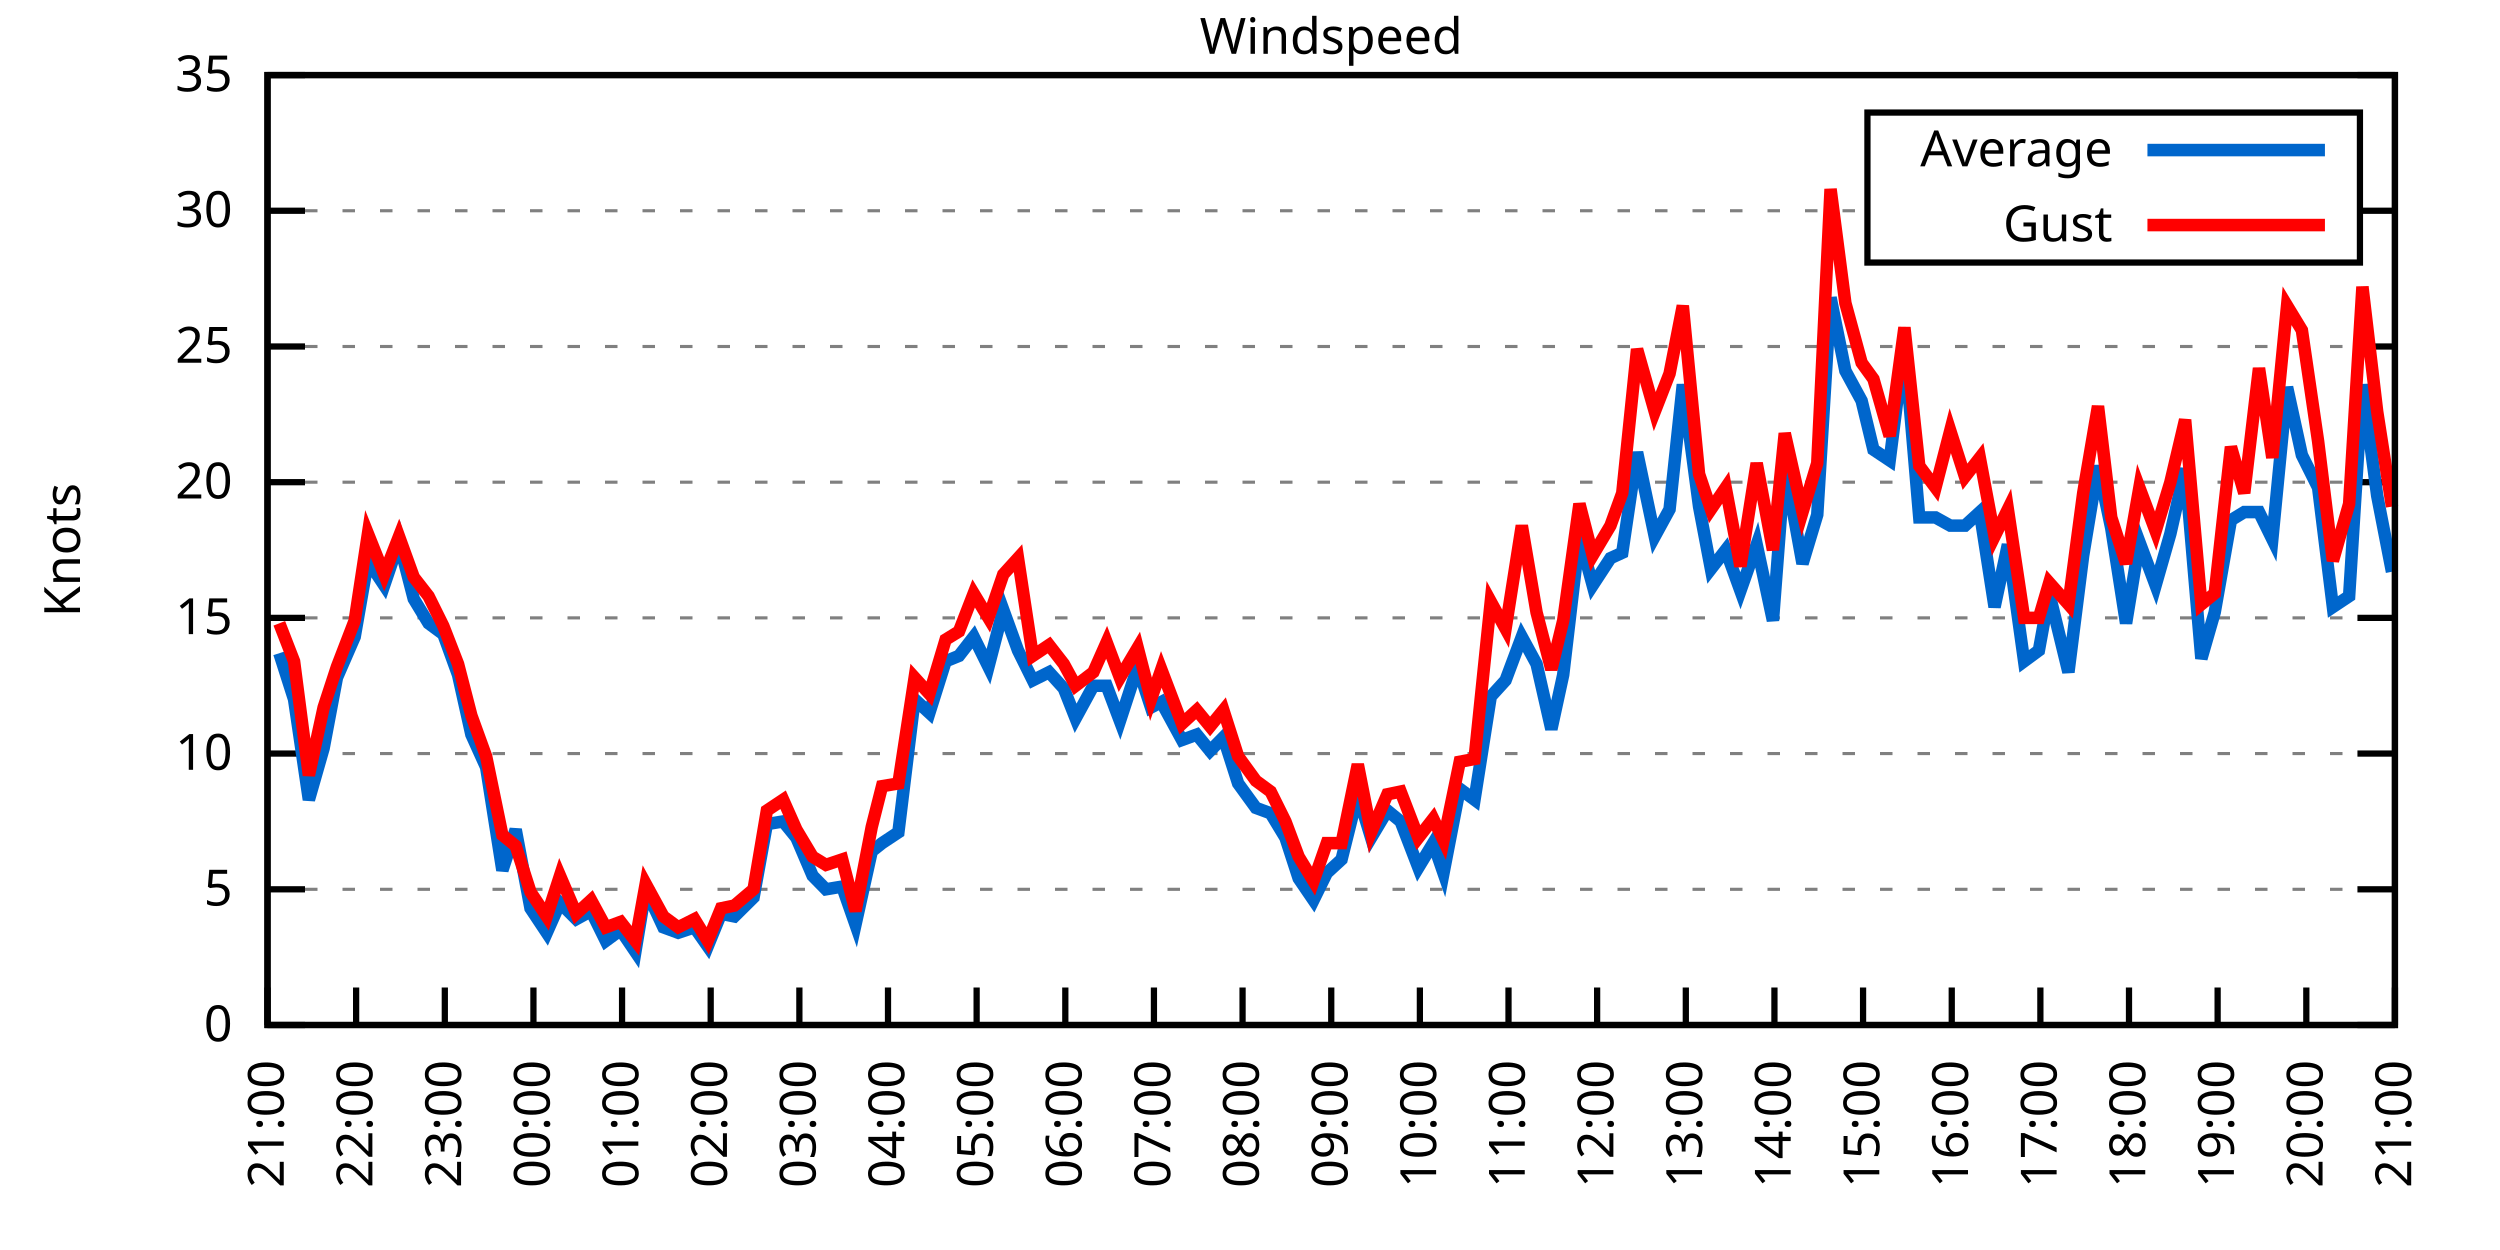
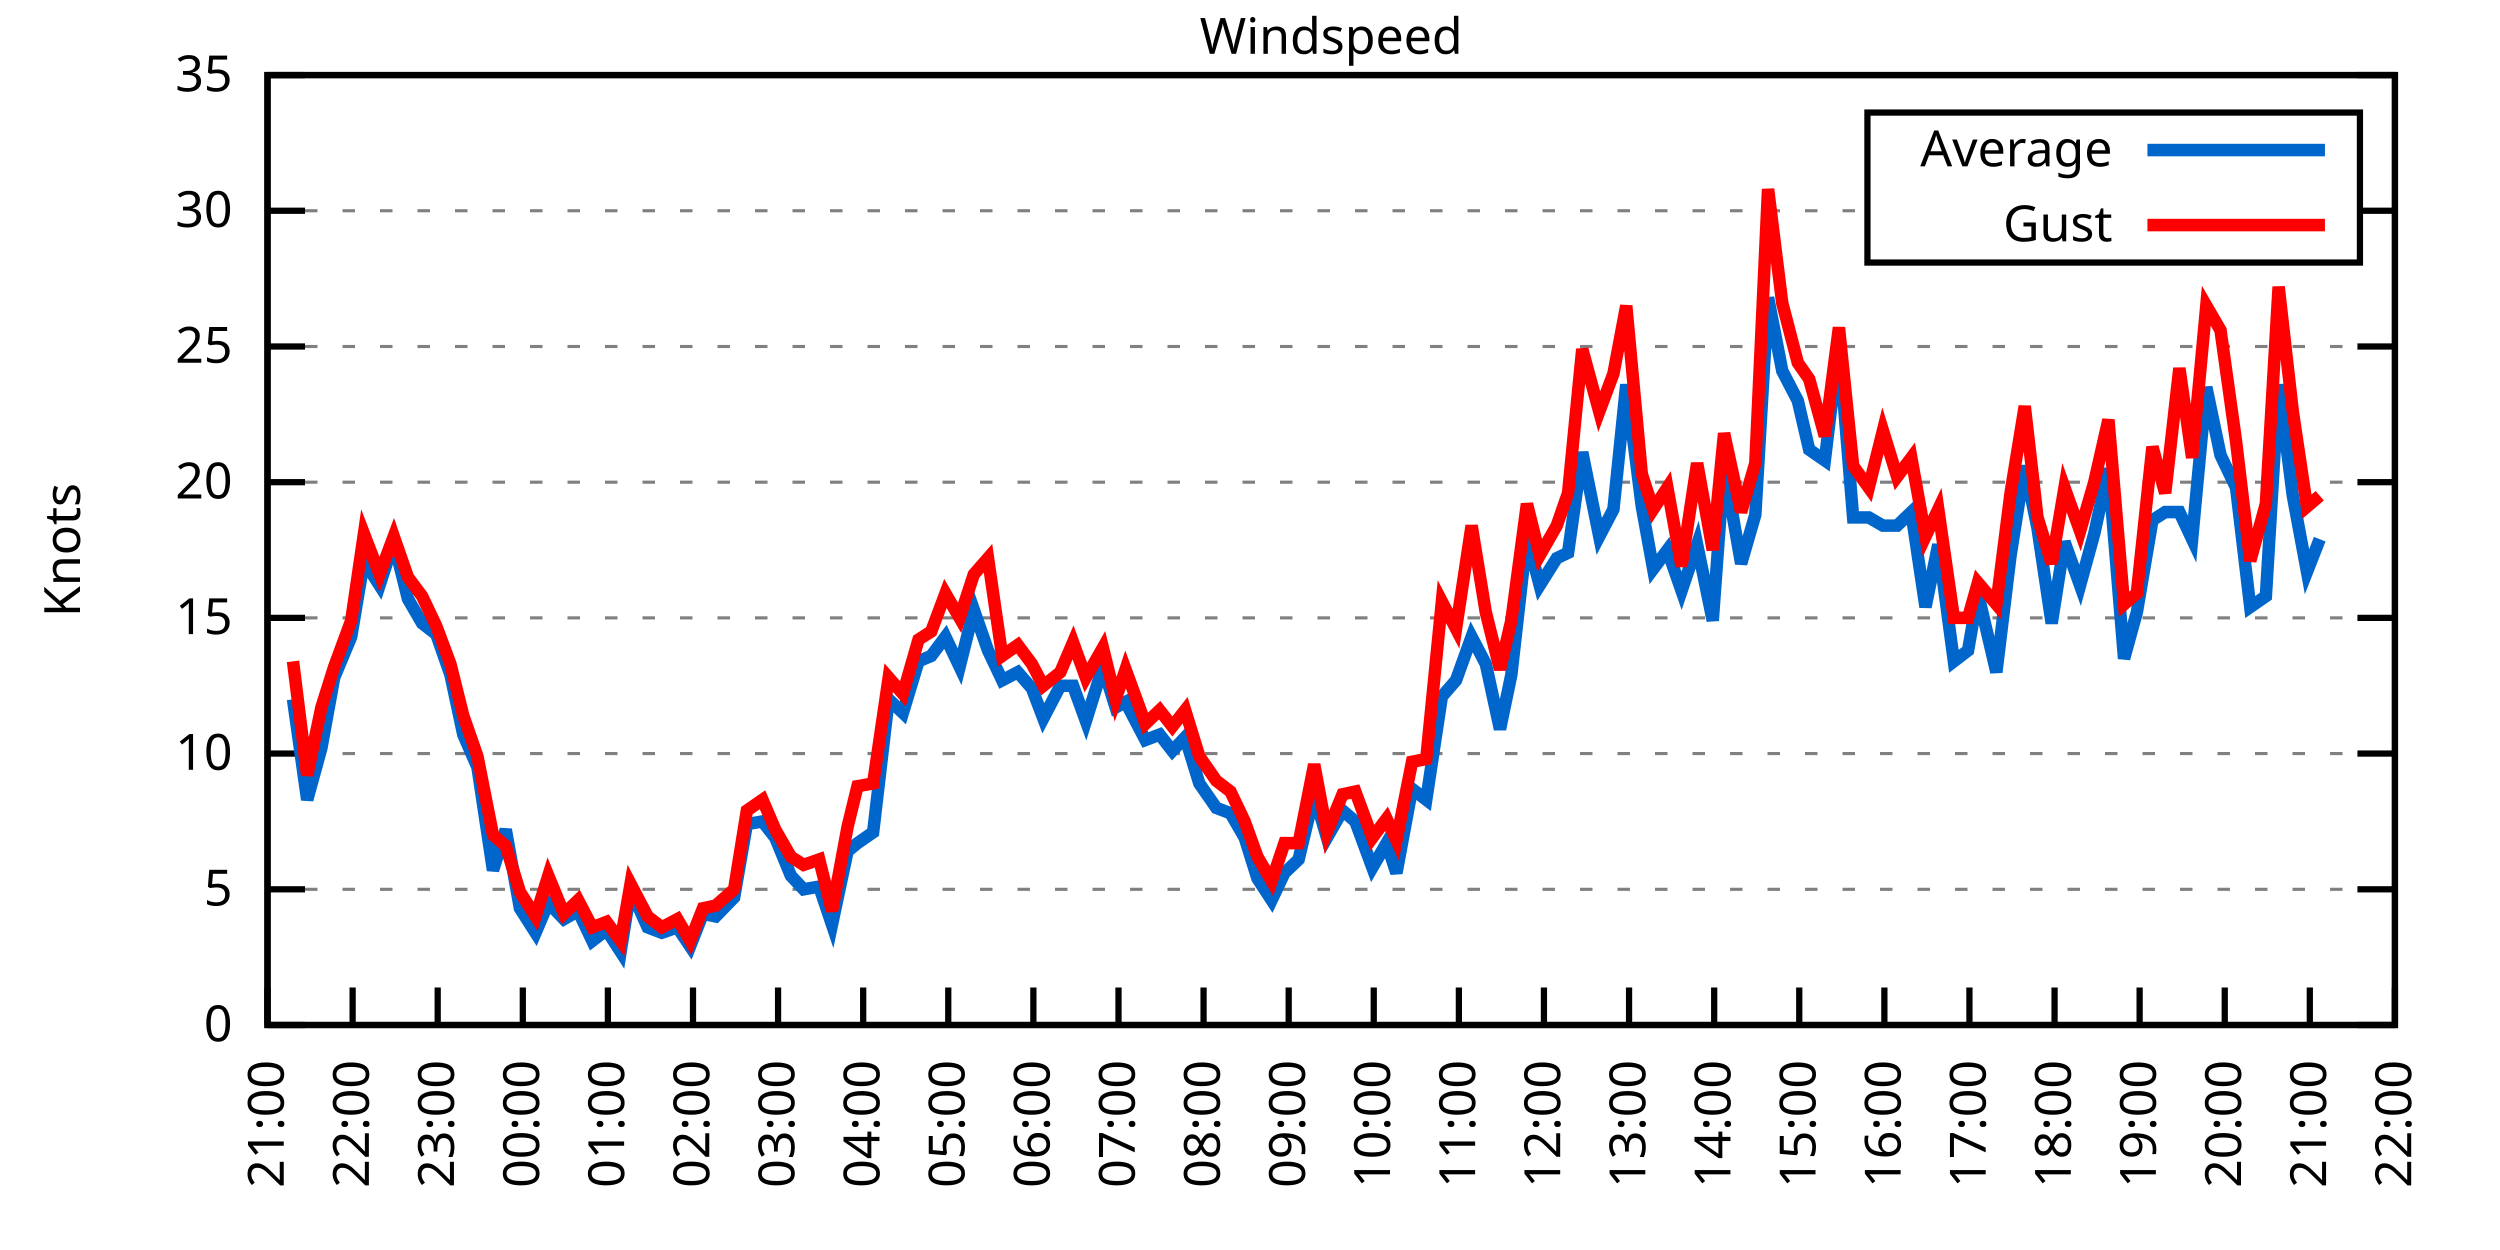
<svg xmlns="http://www.w3.org/2000/svg" xmlns:xlink="http://www.w3.org/1999/xlink" width="400" height="200" viewBox="0 0 400 200">
  <g id="gnuplot_canvas">
    <rect x="0" y="0" width="400" height="200" fill="none" />
    <defs>
      <circle id="gpDot" r="0.5" stroke-width="0.5" stroke="currentColor" />
      <path id="gpPt0" stroke-width="0.333" stroke="currentColor" d="M-1,0 h2 M0,-1 v2" />
      <path id="gpPt1" stroke-width="0.333" stroke="currentColor" d="M-1,-1 L1,1 M1,-1 L-1,1" />
      <path id="gpPt2" stroke-width="0.333" stroke="currentColor" d="M-1,0 L1,0 M0,-1 L0,1 M-1,-1 L1,1 M-1,1 L1,-1" />
      <rect id="gpPt3" stroke-width="0.333" stroke="currentColor" x="-1" y="-1" width="2" height="2" />
      <rect id="gpPt4" stroke-width="0.333" stroke="currentColor" fill="currentColor" x="-1" y="-1" width="2" height="2" />
      <circle id="gpPt5" stroke-width="0.333" stroke="currentColor" cx="0" cy="0" r="1" />
      <use xlink:href="#gpPt5" id="gpPt6" fill="currentColor" stroke="none" />
      <path id="gpPt7" stroke-width="0.333" stroke="currentColor" d="M0,-1.33 L-1.33,0.67 L1.33,0.67 z" />
      <use xlink:href="#gpPt7" id="gpPt8" fill="currentColor" stroke="none" />
      <use xlink:href="#gpPt7" id="gpPt9" stroke="currentColor" transform="rotate(180)" />
      <use xlink:href="#gpPt9" id="gpPt10" fill="currentColor" stroke="none" />
      <use xlink:href="#gpPt3" id="gpPt11" stroke="currentColor" transform="rotate(45)" />
      <use xlink:href="#gpPt11" id="gpPt12" fill="currentColor" stroke="none" />
      <path id="gpPt13" stroke-width="0.333" stroke="currentColor" d="M0,1.330 L1.265,0.411 L0.782,-1.067 L-0.782,-1.076 L-1.265,0.411 z" />
      <use xlink:href="#gpPt13" id="gpPt14" fill="currentColor" stroke="none" />
      <filter id="textbox" filterUnits="objectBoundingBox" x="0" y="0" height="1" width="1">
        <feFlood flood-color="white" flood-opacity="1" result="bgnd" />
        <feComposite in="SourceGraphic" in2="bgnd" operator="atop" />
      </filter>
      <filter id="greybox" filterUnits="objectBoundingBox" x="0" y="0" height="1" width="1">
        <feFlood flood-color="lightgrey" flood-opacity="1" result="grey" />
        <feComposite in="SourceGraphic" in2="grey" operator="atop" />
      </filter>
    </defs>
    <g fill="none" color="white" stroke="currentColor" stroke-width="1.00" stroke-linecap="butt" stroke-linejoin="miter">
</g>
    <g fill="none" color="black" stroke="currentColor" stroke-width="1.00" stroke-linecap="butt" stroke-linejoin="miter">
      <g stroke="none" shape-rendering="crispEdges">
        <polygon fill="rgb(255, 255, 255)" points="42.80,164.00 383.18,164.00 383.18,12.02 42.80,12.02 " />
      </g>
    </g>
    <g fill="none" color="black" stroke="currentColor" stroke-width="1.00" stroke-linecap="butt" stroke-linejoin="miter">
</g>
    <g fill="none" color="black" stroke="black" stroke-width="0.50" stroke-linecap="butt" stroke-linejoin="miter">
</g>
    <g fill="none" color="gray" stroke="currentColor" stroke-width="0.50" stroke-linecap="butt" stroke-linejoin="miter">
      <path stroke="gray" stroke-dasharray="2,4" class="gridline" d="M42.80,164.00 L383.19,164.00  " />
    </g>
    <g fill="none" color="gray" stroke="gray" stroke-width="1.00" stroke-linecap="butt" stroke-linejoin="miter">
</g>
    <g fill="none" color="black" stroke="currentColor" stroke-width="1.00" stroke-linecap="butt" stroke-linejoin="miter">
      <path stroke="black" d="M42.80,164.00 L48.80,164.00 M383.19,164.00 L377.19,164.00  " />
      <g transform="translate(37.20,166.60)" stroke="none" fill="black" font-family="Sans" font-size="8.00" text-anchor="end">
        <text>
          <tspan font-family="Sans"> 0</tspan>
        </text>
      </g>
    </g>
    <g fill="none" color="black" stroke="currentColor" stroke-width="1.00" stroke-linecap="butt" stroke-linejoin="miter">
</g>
    <g fill="none" color="black" stroke="black" stroke-width="0.50" stroke-linecap="butt" stroke-linejoin="miter">
</g>
    <g fill="none" color="gray" stroke="currentColor" stroke-width="0.50" stroke-linecap="butt" stroke-linejoin="miter">
      <path stroke="gray" stroke-dasharray="2,4" class="gridline" d="M42.80,142.29 L383.19,142.29  " />
    </g>
    <g fill="none" color="gray" stroke="gray" stroke-width="1.00" stroke-linecap="butt" stroke-linejoin="miter">
</g>
    <g fill="none" color="black" stroke="currentColor" stroke-width="1.00" stroke-linecap="butt" stroke-linejoin="miter">
      <path stroke="black" d="M42.80,142.29 L48.80,142.29 M383.19,142.29 L377.19,142.29  " />
      <g transform="translate(37.20,144.89)" stroke="none" fill="black" font-family="Sans" font-size="8.00" text-anchor="end">
        <text>
          <tspan font-family="Sans"> 5</tspan>
        </text>
      </g>
    </g>
    <g fill="none" color="black" stroke="currentColor" stroke-width="1.00" stroke-linecap="butt" stroke-linejoin="miter">
</g>
    <g fill="none" color="black" stroke="black" stroke-width="0.50" stroke-linecap="butt" stroke-linejoin="miter">
</g>
    <g fill="none" color="gray" stroke="currentColor" stroke-width="0.50" stroke-linecap="butt" stroke-linejoin="miter">
      <path stroke="gray" stroke-dasharray="2,4" class="gridline" d="M42.80,120.57 L383.19,120.57  " />
    </g>
    <g fill="none" color="gray" stroke="gray" stroke-width="1.00" stroke-linecap="butt" stroke-linejoin="miter">
</g>
    <g fill="none" color="black" stroke="currentColor" stroke-width="1.00" stroke-linecap="butt" stroke-linejoin="miter">
      <path stroke="black" d="M42.80,120.57 L48.80,120.57 M383.19,120.57 L377.19,120.57  " />
      <g transform="translate(37.20,123.17)" stroke="none" fill="black" font-family="Sans" font-size="8.00" text-anchor="end">
        <text>
          <tspan font-family="Sans"> 10</tspan>
        </text>
      </g>
    </g>
    <g fill="none" color="black" stroke="currentColor" stroke-width="1.00" stroke-linecap="butt" stroke-linejoin="miter">
</g>
    <g fill="none" color="black" stroke="black" stroke-width="0.50" stroke-linecap="butt" stroke-linejoin="miter">
</g>
    <g fill="none" color="gray" stroke="currentColor" stroke-width="0.50" stroke-linecap="butt" stroke-linejoin="miter">
      <path stroke="gray" stroke-dasharray="2,4" class="gridline" d="M42.80,98.86 L383.19,98.86  " />
    </g>
    <g fill="none" color="gray" stroke="gray" stroke-width="1.00" stroke-linecap="butt" stroke-linejoin="miter">
</g>
    <g fill="none" color="black" stroke="currentColor" stroke-width="1.00" stroke-linecap="butt" stroke-linejoin="miter">
      <path stroke="black" d="M42.80,98.86 L48.80,98.86 M383.19,98.86 L377.19,98.86  " />
      <g transform="translate(37.20,101.46)" stroke="none" fill="black" font-family="Sans" font-size="8.00" text-anchor="end">
        <text>
          <tspan font-family="Sans"> 15</tspan>
        </text>
      </g>
    </g>
    <g fill="none" color="black" stroke="currentColor" stroke-width="1.00" stroke-linecap="butt" stroke-linejoin="miter">
</g>
    <g fill="none" color="black" stroke="black" stroke-width="0.50" stroke-linecap="butt" stroke-linejoin="miter">
</g>
    <g fill="none" color="gray" stroke="currentColor" stroke-width="0.50" stroke-linecap="butt" stroke-linejoin="miter">
      <path stroke="gray" stroke-dasharray="2,4" class="gridline" d="M42.80,77.15 L383.19,77.15  " />
    </g>
    <g fill="none" color="gray" stroke="gray" stroke-width="1.00" stroke-linecap="butt" stroke-linejoin="miter">
</g>
    <g fill="none" color="black" stroke="currentColor" stroke-width="1.00" stroke-linecap="butt" stroke-linejoin="miter">
      <path stroke="black" d="M42.80,77.15 L48.80,77.15 M383.19,77.15 L377.19,77.15  " />
      <g transform="translate(37.20,79.75)" stroke="none" fill="black" font-family="Sans" font-size="8.00" text-anchor="end">
        <text>
          <tspan font-family="Sans"> 20</tspan>
        </text>
      </g>
    </g>
    <g fill="none" color="black" stroke="currentColor" stroke-width="1.00" stroke-linecap="butt" stroke-linejoin="miter">
</g>
    <g fill="none" color="black" stroke="black" stroke-width="0.50" stroke-linecap="butt" stroke-linejoin="miter">
</g>
    <g fill="none" color="gray" stroke="currentColor" stroke-width="0.50" stroke-linecap="butt" stroke-linejoin="miter">
      <path stroke="gray" stroke-dasharray="2,4" class="gridline" d="M42.80,55.44 L383.19,55.44  " />
    </g>
    <g fill="none" color="gray" stroke="gray" stroke-width="1.00" stroke-linecap="butt" stroke-linejoin="miter">
</g>
    <g fill="none" color="black" stroke="currentColor" stroke-width="1.00" stroke-linecap="butt" stroke-linejoin="miter">
      <path stroke="black" d="M42.80,55.44 L48.80,55.44 M383.19,55.44 L377.19,55.44  " />
      <g transform="translate(37.20,58.04)" stroke="none" fill="black" font-family="Sans" font-size="8.00" text-anchor="end">
        <text>
          <tspan font-family="Sans"> 25</tspan>
        </text>
      </g>
    </g>
    <g fill="none" color="black" stroke="currentColor" stroke-width="1.00" stroke-linecap="butt" stroke-linejoin="miter">
</g>
    <g fill="none" color="black" stroke="black" stroke-width="0.50" stroke-linecap="butt" stroke-linejoin="miter">
</g>
    <g fill="none" color="gray" stroke="currentColor" stroke-width="0.50" stroke-linecap="butt" stroke-linejoin="miter">
      <path stroke="gray" stroke-dasharray="2,4" class="gridline" d="M42.80,33.72 L298.79,33.72 M377.59,33.72 L383.19,33.72  " />
    </g>
    <g fill="none" color="gray" stroke="gray" stroke-width="1.00" stroke-linecap="butt" stroke-linejoin="miter">
</g>
    <g fill="none" color="black" stroke="currentColor" stroke-width="1.00" stroke-linecap="butt" stroke-linejoin="miter">
      <path stroke="black" d="M42.80,33.72 L48.80,33.72 M383.19,33.72 L377.19,33.72  " />
      <g transform="translate(37.20,36.32)" stroke="none" fill="black" font-family="Sans" font-size="8.00" text-anchor="end">
        <text>
          <tspan font-family="Sans"> 30</tspan>
        </text>
      </g>
    </g>
    <g fill="none" color="black" stroke="currentColor" stroke-width="1.00" stroke-linecap="butt" stroke-linejoin="miter">
</g>
    <g fill="none" color="black" stroke="black" stroke-width="0.50" stroke-linecap="butt" stroke-linejoin="miter">
</g>
    <g fill="none" color="gray" stroke="currentColor" stroke-width="0.50" stroke-linecap="butt" stroke-linejoin="miter">
      <path stroke="gray" stroke-dasharray="2,4" class="gridline" d="M42.80,12.01 L383.19,12.01  " />
    </g>
    <g fill="none" color="gray" stroke="gray" stroke-width="1.00" stroke-linecap="butt" stroke-linejoin="miter">
</g>
    <g fill="none" color="black" stroke="currentColor" stroke-width="1.00" stroke-linecap="butt" stroke-linejoin="miter">
      <path stroke="black" d="M42.80,12.01 L48.80,12.01 M383.19,12.01 L377.19,12.01  " />
      <g transform="translate(37.20,14.61)" stroke="none" fill="black" font-family="Sans" font-size="8.00" text-anchor="end">
        <text>
          <tspan font-family="Sans"> 35</tspan>
        </text>
      </g>
    </g>
    <g fill="none" color="black" stroke="currentColor" stroke-width="1.00" stroke-linecap="butt" stroke-linejoin="miter">
      <path stroke="black" d="M42.80,164.00 L42.80,158.00  " />
      <g transform="translate(45.40,169.60) rotate(270.00)" stroke="none" fill="black" font-family="Sans" font-size="8.00" text-anchor="end">
        <text>
          <tspan font-family="Sans">21:00</tspan>
        </text>
      </g>
    </g>
    <g fill="none" color="black" stroke="currentColor" stroke-width="1.00" stroke-linecap="butt" stroke-linejoin="miter">
-       <path stroke="black" d="M56.98,164.00 L56.98,158.00  " />
-       <g transform="translate(59.58,169.60) rotate(270.00)" stroke="none" fill="black" font-family="Sans" font-size="8.00" text-anchor="end">
+       <path stroke="black" d="M56.42,164.00 L56.42,158.00  " />
+       <g transform="translate(59.02,169.60) rotate(270.00)" stroke="none" fill="black" font-family="Sans" font-size="8.00" text-anchor="end">
        <text>
          <tspan font-family="Sans">22:00</tspan>
        </text>
      </g>
    </g>
    <g fill="none" color="black" stroke="currentColor" stroke-width="1.00" stroke-linecap="butt" stroke-linejoin="miter">
-       <path stroke="black" d="M71.17,164.00 L71.17,158.00  " />
-       <g transform="translate(73.77,169.60) rotate(270.00)" stroke="none" fill="black" font-family="Sans" font-size="8.00" text-anchor="end">
+       <path stroke="black" d="M70.03,164.00 L70.03,158.00  " />
+       <g transform="translate(72.63,169.60) rotate(270.00)" stroke="none" fill="black" font-family="Sans" font-size="8.00" text-anchor="end">
        <text>
          <tspan font-family="Sans">23:00</tspan>
        </text>
      </g>
    </g>
    <g fill="none" color="black" stroke="currentColor" stroke-width="1.00" stroke-linecap="butt" stroke-linejoin="miter">
-       <path stroke="black" d="M85.35,164.00 L85.35,158.00  " />
-       <g transform="translate(87.95,169.60) rotate(270.00)" stroke="none" fill="black" font-family="Sans" font-size="8.00" text-anchor="end">
+       <path stroke="black" d="M83.65,164.00 L83.65,158.00  " />
+       <g transform="translate(86.25,169.60) rotate(270.00)" stroke="none" fill="black" font-family="Sans" font-size="8.00" text-anchor="end">
        <text>
          <tspan font-family="Sans">00:00</tspan>
        </text>
      </g>
    </g>
    <g fill="none" color="black" stroke="currentColor" stroke-width="1.00" stroke-linecap="butt" stroke-linejoin="miter">
-       <path stroke="black" d="M99.53,164.00 L99.53,158.00  " />
-       <g transform="translate(102.13,169.60) rotate(270.00)" stroke="none" fill="black" font-family="Sans" font-size="8.00" text-anchor="end">
+       <path stroke="black" d="M97.26,164.00 L97.26,158.00  " />
+       <g transform="translate(99.86,169.60) rotate(270.00)" stroke="none" fill="black" font-family="Sans" font-size="8.00" text-anchor="end">
        <text>
          <tspan font-family="Sans">01:00</tspan>
        </text>
      </g>
    </g>
    <g fill="none" color="black" stroke="currentColor" stroke-width="1.00" stroke-linecap="butt" stroke-linejoin="miter">
-       <path stroke="black" d="M113.71,164.00 L113.71,158.00  " />
-       <g transform="translate(116.31,169.60) rotate(270.00)" stroke="none" fill="black" font-family="Sans" font-size="8.00" text-anchor="end">
+       <path stroke="black" d="M110.88,164.00 L110.88,158.00  " />
+       <g transform="translate(113.48,169.60) rotate(270.00)" stroke="none" fill="black" font-family="Sans" font-size="8.00" text-anchor="end">
        <text>
          <tspan font-family="Sans">02:00</tspan>
        </text>
      </g>
    </g>
    <g fill="none" color="black" stroke="currentColor" stroke-width="1.00" stroke-linecap="butt" stroke-linejoin="miter">
-       <path stroke="black" d="M127.90,164.00 L127.90,158.00  " />
-       <g transform="translate(130.50,169.60) rotate(270.00)" stroke="none" fill="black" font-family="Sans" font-size="8.00" text-anchor="end">
+       <path stroke="black" d="M124.49,164.00 L124.49,158.00  " />
+       <g transform="translate(127.09,169.60) rotate(270.00)" stroke="none" fill="black" font-family="Sans" font-size="8.00" text-anchor="end">
        <text>
          <tspan font-family="Sans">03:00</tspan>
        </text>
      </g>
    </g>
    <g fill="none" color="black" stroke="currentColor" stroke-width="1.00" stroke-linecap="butt" stroke-linejoin="miter">
-       <path stroke="black" d="M142.08,164.00 L142.08,158.00  " />
-       <g transform="translate(144.68,169.60) rotate(270.00)" stroke="none" fill="black" font-family="Sans" font-size="8.00" text-anchor="end">
+       <path stroke="black" d="M138.11,164.00 L138.11,158.00  " />
+       <g transform="translate(140.71,169.60) rotate(270.00)" stroke="none" fill="black" font-family="Sans" font-size="8.00" text-anchor="end">
        <text>
          <tspan font-family="Sans">04:00</tspan>
        </text>
      </g>
    </g>
    <g fill="none" color="black" stroke="currentColor" stroke-width="1.00" stroke-linecap="butt" stroke-linejoin="miter">
-       <path stroke="black" d="M156.26,164.00 L156.26,158.00  " />
-       <g transform="translate(158.86,169.60) rotate(270.00)" stroke="none" fill="black" font-family="Sans" font-size="8.00" text-anchor="end">
+       <path stroke="black" d="M151.72,164.00 L151.72,158.00  " />
+       <g transform="translate(154.32,169.60) rotate(270.00)" stroke="none" fill="black" font-family="Sans" font-size="8.00" text-anchor="end">
        <text>
          <tspan font-family="Sans">05:00</tspan>
        </text>
      </g>
    </g>
    <g fill="none" color="black" stroke="currentColor" stroke-width="1.00" stroke-linecap="butt" stroke-linejoin="miter">
-       <path stroke="black" d="M170.45,164.00 L170.45,158.00  " />
-       <g transform="translate(173.05,169.60) rotate(270.00)" stroke="none" fill="black" font-family="Sans" font-size="8.00" text-anchor="end">
+       <path stroke="black" d="M165.34,164.00 L165.34,158.00  " />
+       <g transform="translate(167.94,169.60) rotate(270.00)" stroke="none" fill="black" font-family="Sans" font-size="8.00" text-anchor="end">
        <text>
          <tspan font-family="Sans">06:00</tspan>
        </text>
      </g>
    </g>
    <g fill="none" color="black" stroke="currentColor" stroke-width="1.00" stroke-linecap="butt" stroke-linejoin="miter">
-       <path stroke="black" d="M184.63,164.00 L184.63,158.00  " />
-       <g transform="translate(187.23,169.60) rotate(270.00)" stroke="none" fill="black" font-family="Sans" font-size="8.00" text-anchor="end">
+       <path stroke="black" d="M178.96,164.00 L178.96,158.00  " />
+       <g transform="translate(181.56,169.60) rotate(270.00)" stroke="none" fill="black" font-family="Sans" font-size="8.00" text-anchor="end">
        <text>
          <tspan font-family="Sans">07:00</tspan>
        </text>
      </g>
    </g>
    <g fill="none" color="black" stroke="currentColor" stroke-width="1.00" stroke-linecap="butt" stroke-linejoin="miter">
-       <path stroke="black" d="M198.81,164.00 L198.81,158.00  " />
-       <g transform="translate(201.41,169.60) rotate(270.00)" stroke="none" fill="black" font-family="Sans" font-size="8.00" text-anchor="end">
+       <path stroke="black" d="M192.57,164.00 L192.57,158.00  " />
+       <g transform="translate(195.17,169.60) rotate(270.00)" stroke="none" fill="black" font-family="Sans" font-size="8.00" text-anchor="end">
        <text>
          <tspan font-family="Sans">08:00</tspan>
        </text>
      </g>
    </g>
    <g fill="none" color="black" stroke="currentColor" stroke-width="1.00" stroke-linecap="butt" stroke-linejoin="miter">
-       <path stroke="black" d="M213.00,164.00 L213.00,158.00  " />
-       <g transform="translate(215.60,169.60) rotate(270.00)" stroke="none" fill="black" font-family="Sans" font-size="8.00" text-anchor="end">
+       <path stroke="black" d="M206.19,164.00 L206.19,158.00  " />
+       <g transform="translate(208.79,169.60) rotate(270.00)" stroke="none" fill="black" font-family="Sans" font-size="8.00" text-anchor="end">
        <text>
          <tspan font-family="Sans">09:00</tspan>
        </text>
      </g>
    </g>
    <g fill="none" color="black" stroke="currentColor" stroke-width="1.00" stroke-linecap="butt" stroke-linejoin="miter">
-       <path stroke="black" d="M227.18,164.00 L227.18,158.00  " />
-       <g transform="translate(229.78,169.60) rotate(270.00)" stroke="none" fill="black" font-family="Sans" font-size="8.00" text-anchor="end">
+       <path stroke="black" d="M219.80,164.00 L219.80,158.00  " />
+       <g transform="translate(222.40,169.60) rotate(270.00)" stroke="none" fill="black" font-family="Sans" font-size="8.00" text-anchor="end">
        <text>
          <tspan font-family="Sans">10:00</tspan>
        </text>
      </g>
    </g>
    <g fill="none" color="black" stroke="currentColor" stroke-width="1.00" stroke-linecap="butt" stroke-linejoin="miter">
-       <path stroke="black" d="M241.36,164.00 L241.36,158.00  " />
-       <g transform="translate(243.96,169.60) rotate(270.00)" stroke="none" fill="black" font-family="Sans" font-size="8.00" text-anchor="end">
+       <path stroke="black" d="M233.42,164.00 L233.42,158.00  " />
+       <g transform="translate(236.02,169.60) rotate(270.00)" stroke="none" fill="black" font-family="Sans" font-size="8.00" text-anchor="end">
        <text>
          <tspan font-family="Sans">11:00</tspan>
        </text>
      </g>
    </g>
    <g fill="none" color="black" stroke="currentColor" stroke-width="1.00" stroke-linecap="butt" stroke-linejoin="miter">
-       <path stroke="black" d="M255.54,164.00 L255.54,158.00  " />
-       <g transform="translate(258.14,169.60) rotate(270.00)" stroke="none" fill="black" font-family="Sans" font-size="8.00" text-anchor="end">
+       <path stroke="black" d="M247.03,164.00 L247.03,158.00  " />
+       <g transform="translate(249.63,169.60) rotate(270.00)" stroke="none" fill="black" font-family="Sans" font-size="8.00" text-anchor="end">
        <text>
          <tspan font-family="Sans">12:00</tspan>
        </text>
      </g>
    </g>
    <g fill="none" color="black" stroke="currentColor" stroke-width="1.00" stroke-linecap="butt" stroke-linejoin="miter">
-       <path stroke="black" d="M269.73,164.00 L269.73,158.00  " />
-       <g transform="translate(272.33,169.60) rotate(270.00)" stroke="none" fill="black" font-family="Sans" font-size="8.00" text-anchor="end">
+       <path stroke="black" d="M260.65,164.00 L260.65,158.00  " />
+       <g transform="translate(263.25,169.60) rotate(270.00)" stroke="none" fill="black" font-family="Sans" font-size="8.00" text-anchor="end">
        <text>
          <tspan font-family="Sans">13:00</tspan>
        </text>
      </g>
    </g>
    <g fill="none" color="black" stroke="currentColor" stroke-width="1.00" stroke-linecap="butt" stroke-linejoin="miter">
-       <path stroke="black" d="M283.91,164.00 L283.91,158.00  " />
-       <g transform="translate(286.51,169.60) rotate(270.00)" stroke="none" fill="black" font-family="Sans" font-size="8.00" text-anchor="end">
+       <path stroke="black" d="M274.27,164.00 L274.27,158.00  " />
+       <g transform="translate(276.87,169.60) rotate(270.00)" stroke="none" fill="black" font-family="Sans" font-size="8.00" text-anchor="end">
        <text>
          <tspan font-family="Sans">14:00</tspan>
        </text>
      </g>
    </g>
    <g fill="none" color="black" stroke="currentColor" stroke-width="1.00" stroke-linecap="butt" stroke-linejoin="miter">
-       <path stroke="black" d="M298.09,164.00 L298.09,158.00  " />
-       <g transform="translate(300.69,169.60) rotate(270.00)" stroke="none" fill="black" font-family="Sans" font-size="8.00" text-anchor="end">
+       <path stroke="black" d="M287.88,164.00 L287.88,158.00  " />
+       <g transform="translate(290.48,169.60) rotate(270.00)" stroke="none" fill="black" font-family="Sans" font-size="8.00" text-anchor="end">
        <text>
          <tspan font-family="Sans">15:00</tspan>
        </text>
      </g>
    </g>
    <g fill="none" color="black" stroke="currentColor" stroke-width="1.00" stroke-linecap="butt" stroke-linejoin="miter">
-       <path stroke="black" d="M312.28,164.00 L312.28,158.00  " />
-       <g transform="translate(314.88,169.60) rotate(270.00)" stroke="none" fill="black" font-family="Sans" font-size="8.00" text-anchor="end">
+       <path stroke="black" d="M301.50,164.00 L301.50,158.00  " />
+       <g transform="translate(304.10,169.60) rotate(270.00)" stroke="none" fill="black" font-family="Sans" font-size="8.00" text-anchor="end">
        <text>
          <tspan font-family="Sans">16:00</tspan>
        </text>
      </g>
    </g>
    <g fill="none" color="black" stroke="currentColor" stroke-width="1.00" stroke-linecap="butt" stroke-linejoin="miter">
-       <path stroke="black" d="M326.46,164.00 L326.46,158.00  " />
-       <g transform="translate(329.06,169.60) rotate(270.00)" stroke="none" fill="black" font-family="Sans" font-size="8.00" text-anchor="end">
+       <path stroke="black" d="M315.11,164.00 L315.11,158.00  " />
+       <g transform="translate(317.71,169.60) rotate(270.00)" stroke="none" fill="black" font-family="Sans" font-size="8.00" text-anchor="end">
        <text>
          <tspan font-family="Sans">17:00</tspan>
        </text>
      </g>
    </g>
    <g fill="none" color="black" stroke="currentColor" stroke-width="1.00" stroke-linecap="butt" stroke-linejoin="miter">
-       <path stroke="black" d="M340.64,164.00 L340.64,158.00  " />
-       <g transform="translate(343.24,169.60) rotate(270.00)" stroke="none" fill="black" font-family="Sans" font-size="8.00" text-anchor="end">
+       <path stroke="black" d="M328.73,164.00 L328.73,158.00  " />
+       <g transform="translate(331.33,169.60) rotate(270.00)" stroke="none" fill="black" font-family="Sans" font-size="8.00" text-anchor="end">
        <text>
          <tspan font-family="Sans">18:00</tspan>
        </text>
      </g>
    </g>
    <g fill="none" color="black" stroke="currentColor" stroke-width="1.00" stroke-linecap="butt" stroke-linejoin="miter">
-       <path stroke="black" d="M354.82,164.00 L354.82,158.00  " />
-       <g transform="translate(357.42,169.60) rotate(270.00)" stroke="none" fill="black" font-family="Sans" font-size="8.00" text-anchor="end">
+       <path stroke="black" d="M342.34,164.00 L342.34,158.00  " />
+       <g transform="translate(344.94,169.60) rotate(270.00)" stroke="none" fill="black" font-family="Sans" font-size="8.00" text-anchor="end">
        <text>
          <tspan font-family="Sans">19:00</tspan>
        </text>
      </g>
    </g>
    <g fill="none" color="black" stroke="currentColor" stroke-width="1.00" stroke-linecap="butt" stroke-linejoin="miter">
-       <path stroke="black" d="M369.01,164.00 L369.01,158.00  " />
-       <g transform="translate(371.61,169.60) rotate(270.00)" stroke="none" fill="black" font-family="Sans" font-size="8.00" text-anchor="end">
+       <path stroke="black" d="M355.96,164.00 L355.96,158.00  " />
+       <g transform="translate(358.56,169.60) rotate(270.00)" stroke="none" fill="black" font-family="Sans" font-size="8.00" text-anchor="end">
        <text>
          <tspan font-family="Sans">20:00</tspan>
+         </text>
+       </g>
+     </g>
+     <g fill="none" color="black" stroke="currentColor" stroke-width="1.00" stroke-linecap="butt" stroke-linejoin="miter">
+       <path stroke="black" d="M369.57,164.00 L369.57,158.00  " />
+       <g transform="translate(372.17,169.60) rotate(270.00)" stroke="none" fill="black" font-family="Sans" font-size="8.00" text-anchor="end">
+         <text>
+           <tspan font-family="Sans">21:00</tspan>
        </text>
      </g>
    </g>
    <g fill="none" color="black" stroke="currentColor" stroke-width="1.00" stroke-linecap="butt" stroke-linejoin="miter">
      <path stroke="black" d="M383.19,164.00 L383.19,158.00  " />
      <g transform="translate(385.79,169.60) rotate(270.00)" stroke="none" fill="black" font-family="Sans" font-size="8.00" text-anchor="end">
        <text>
-           <tspan font-family="Sans">21:00</tspan>
+           <tspan font-family="Sans">22:00</tspan>
        </text>
      </g>
    </g>
    <g fill="none" color="black" stroke="currentColor" stroke-width="1.00" stroke-linecap="butt" stroke-linejoin="miter">
</g>
    <g fill="none" color="black" stroke="currentColor" stroke-width="1.00" stroke-linecap="butt" stroke-linejoin="miter">
      <path stroke="black" d="M42.80,12.01 L42.80,164.00 L383.19,164.00 L383.19,12.01 L42.80,12.01 Z  " />
    </g>
    <g fill="none" color="black" stroke="currentColor" stroke-width="1.00" stroke-linecap="butt" stroke-linejoin="miter">
</g>
    <g fill="none" color="black" stroke="currentColor" stroke-width="1.00" stroke-linecap="butt" stroke-linejoin="miter">
      <path stroke="black" d="M298.79,42.01 L298.79,18.01 L377.59,18.01 L377.59,42.01 L298.79,42.01 Z  " />
    </g>
    <g id="Windspeed_plot_1">
      <g fill="none" color="white" stroke="black" stroke-width="2.00" stroke-linecap="butt" stroke-linejoin="miter">
</g>
      <g fill="none" color="black" stroke="currentColor" stroke-width="2.00" stroke-linecap="butt" stroke-linejoin="miter">
        <g transform="translate(337.99,26.61)" stroke="none" fill="black" font-family="Sans" font-size="8.00" text-anchor="end">
          <text>
            <tspan font-family="Sans">Average</tspan>
          </text>
        </g>
      </g>
      <g fill="none" color="black" stroke="currentColor" stroke-width="2.00" stroke-linecap="butt" stroke-linejoin="miter">
-         <path stroke="rgb(  0, 102, 204)" d="M343.59,24.01 L371.99,24.01 M44.69,104.51 L47.05,111.89 L49.42,127.96 L51.78,119.71 L53.91,108.42 L56.75,101.90   L58.87,89.74 L61.47,93.65 L63.84,86.70 L66.20,95.82 L68.57,99.73 L70.93,101.47 L73.29,107.98 L75.42,117.53   L77.78,122.75 L80.38,139.25 L82.51,132.73 L84.88,145.33 L87.48,149.24 L89.60,144.46 L92.20,147.06 L94.57,145.76   L96.93,150.54 L99.30,148.80 L101.66,152.28 L103.31,142.29 L106.15,148.37 L108.51,149.24 L111.11,148.37 L113.24,151.41   L115.37,146.20 L117.50,146.63 L120.57,143.59 L122.70,131.86 L125.30,131.43 L127.42,134.04 L130.02,140.12 L132.15,142.29   L134.75,141.85 L136.88,147.93 L139.48,136.21 L141.13,134.90 L143.74,133.17 L146.34,111.89 L148.70,114.06 L151.30,105.81   L153.43,104.94 L155.79,101.90 L158.15,106.68 L160.52,97.56 L162.88,104.07 L165.25,108.85 L167.85,107.55 L170.21,110.15   L172.10,114.93 L174.94,109.72 L177.06,109.72 L179.19,115.36 L182.03,106.68 L184.16,113.19 L185.81,112.32 L189.12,118.40   L191.48,117.53 L193.61,120.14 L195.74,117.97 L198.10,125.35 L200.94,129.26 L203.30,130.13 L205.67,134.04 L207.79,140.55   L210.16,144.02 L212.29,139.68 L214.65,137.51 L217.25,127.09 L219.38,134.04 L221.98,129.69 L224.10,131.43 L226.94,138.81   L229.31,134.90 L230.96,139.68 L233.56,126.22 L235.92,127.96 L238.52,111.45 L240.89,108.85 L243.49,101.90 L245.85,106.24   L248.22,116.67 L250.11,107.98 L252.71,85.83 L254.83,93.65 L257.67,89.31 L259.56,88.44 L261.93,72.37 L264.76,85.83   L267.13,81.49 L269.25,61.52 L271.85,81.06 L273.75,91.04 L276.11,88.00 L278.47,94.52 L281.07,87.14 L283.67,99.30   L285.56,74.54 L288.40,90.18 L290.76,82.36 L292.89,47.62 L295.26,59.34 L297.86,64.12 L299.75,71.94 L302.35,73.67   L304.71,55.00 L307.08,82.79 L309.68,82.79 L312.04,84.10 L314.40,84.10 L316.77,81.93 L319.13,97.12 L321.26,87.14   L323.86,105.81 L326.22,104.07 L327.88,94.95 L330.95,107.55 L333.31,88.87 L335.68,74.54 L337.80,84.53 L340.17,99.73   L342.30,86.70 L344.90,93.65 L347.26,85.40 L349.62,74.98 L352.22,105.38 L354.35,97.99 L356.95,83.23 L359.08,81.93   L361.44,81.93 L363.57,86.27 L365.93,61.95 L368.30,72.81 L370.90,78.02 L373.26,97.12 L375.86,95.39 L377.99,61.52   L380.35,79.32 L382.72,91.48  " />
+         <path stroke="rgb(  0, 102, 204)" d="M343.59,24.01 L371.99,24.01 M46.88,111.89 L49.15,127.96 L51.42,119.71 L53.47,108.42 L56.19,101.90 L58.23,89.74   L60.73,93.65 L63.00,86.70 L65.27,95.82 L67.54,99.73 L69.80,101.47 L72.07,107.98 L74.12,117.53 L76.39,122.75   L78.88,139.25 L80.92,132.73 L83.19,145.33 L85.69,149.24 L87.73,144.46 L90.23,147.06 L92.50,145.76 L94.77,150.54   L97.04,148.80 L99.30,152.28 L100.89,142.29 L103.62,148.37 L105.89,149.24 L108.38,148.37 L110.42,151.41 L112.47,146.20   L114.51,146.63 L117.46,143.59 L119.50,131.86 L122.00,131.43 L124.04,134.04 L126.54,140.12 L128.58,142.29 L131.07,141.85   L133.12,147.93 L135.61,136.21 L137.20,134.90 L139.70,133.17 L142.19,111.89 L144.46,114.06 L146.96,105.81 L149.00,104.94   L151.27,101.90 L153.54,106.68 L155.81,97.56 L158.08,104.07 L160.35,108.85 L162.84,107.55 L165.11,110.15 L166.93,114.93   L169.65,109.72 L171.69,109.72 L173.74,115.36 L176.46,106.68 L178.50,113.19 L180.09,112.32 L183.27,118.40 L185.54,117.53   L187.58,120.14 L189.62,117.97 L191.89,125.35 L194.61,129.26 L196.88,130.13 L199.15,134.04 L201.19,140.55 L203.46,144.02   L205.51,139.68 L207.78,137.51 L210.27,127.09 L212.31,134.04 L214.81,129.69 L216.85,131.43 L219.58,138.81 L221.85,134.90   L223.43,139.68 L225.93,126.22 L228.20,127.96 L230.70,111.45 L232.96,108.85 L235.46,101.90 L237.73,106.24 L240.00,116.67   L241.81,107.98 L244.31,85.83 L246.35,93.65 L249.08,89.31 L250.89,88.44 L253.16,72.37 L255.88,85.83 L258.15,81.49   L260.20,61.52 L262.69,81.06 L264.51,91.04 L266.78,88.00 L269.05,94.52 L271.54,87.14 L274.04,99.30 L275.85,74.54   L278.58,90.18 L280.85,82.36 L282.89,47.62 L285.16,59.34 L287.65,64.12 L289.47,71.94 L291.97,73.67 L294.23,55.00   L296.50,82.79 L299.00,82.79 L301.27,84.10 L303.54,84.10 L305.81,81.93 L308.08,97.12 L310.12,87.14 L312.62,105.81   L314.89,104.07 L316.47,94.95 L319.42,107.55 L321.69,88.87 L323.96,74.54 L326.00,84.53 L328.27,99.73 L330.32,86.70   L332.81,93.65 L335.08,85.40 L337.35,74.98 L339.85,105.38 L341.89,97.99 L344.39,83.23 L346.43,81.93 L348.70,81.93   L350.74,86.27 L353.01,61.95 L355.28,72.81 L357.77,78.02 L360.04,97.12 L362.54,95.39 L364.58,61.52 L366.85,79.32   L369.12,91.48 L371.16,86.27  " />
      </g>
    </g>
    <g id="Windspeed_plot_2">
      <g fill="none" color="black" stroke="currentColor" stroke-width="2.00" stroke-linecap="butt" stroke-linejoin="miter">
        <g transform="translate(337.99,38.61)" stroke="none" fill="black" font-family="Sans" font-size="8.00" text-anchor="end">
          <text>
            <tspan font-family="Sans">Gust</tspan>
          </text>
        </g>
      </g>
      <g fill="none" color="black" stroke="currentColor" stroke-width="2.00" stroke-linecap="butt" stroke-linejoin="miter">
-         <path stroke="rgb(255,   0,   0)" d="M343.59,36.01 L371.99,36.01 M44.69,99.73 L47.05,105.81 L49.42,124.05 L51.78,113.19 L53.91,106.68 L56.75,99.30   L58.87,85.40 L61.47,91.91 L63.84,85.83 L66.20,92.35 L68.57,95.39 L70.93,100.16 L73.29,106.24 L75.42,114.49   L77.78,121.01 L80.38,133.60 L82.51,135.34 L84.88,142.72 L87.48,146.63 L89.60,140.12 L92.20,146.20 L94.57,144.02   L96.93,148.37 L99.30,147.50 L101.66,150.54 L103.31,141.42 L106.15,146.63 L108.51,148.37 L111.11,147.06 L113.24,150.54   L115.37,145.33 L117.50,144.89 L120.57,142.29 L122.70,129.69 L125.30,127.96 L127.42,132.73 L130.02,137.08 L132.15,138.38   L134.75,137.51 L136.88,145.76 L139.48,132.30 L141.13,125.79 L143.74,125.35 L146.34,108.42 L148.70,111.02 L151.30,102.34   L153.43,101.03 L155.79,94.95 L158.15,98.86 L160.52,91.91 L162.88,89.31 L165.25,104.94 L167.85,103.20 L170.21,106.24   L172.10,109.72 L174.94,107.55 L177.06,102.77 L179.19,108.42 L182.03,103.64 L184.16,111.89 L185.81,107.11 L189.12,115.80   L191.48,113.63 L193.61,116.23 L195.74,113.63 L198.10,121.01 L200.94,124.92 L203.30,126.65 L205.67,131.43 L207.79,137.08   L210.16,140.98 L212.29,134.90 L214.65,134.90 L217.25,122.31 L219.38,133.17 L221.98,127.09 L224.10,126.65 L226.94,134.04   L229.31,131.00 L230.96,134.47 L233.56,121.88 L235.92,121.44 L238.52,96.26 L240.89,100.60 L243.49,84.10 L245.85,97.99   L248.22,107.11 L250.11,99.30 L252.71,80.62 L254.83,88.87 L257.67,84.10 L259.56,78.89 L261.93,55.87 L264.76,65.86   L267.13,59.78 L269.25,48.92 L271.85,75.85 L273.75,81.49 L276.11,78.02 L278.47,90.61 L281.07,74.11 L283.67,88.00   L285.56,69.33 L288.40,81.93 L290.76,74.11 L292.89,30.25 L295.26,48.49 L297.86,58.04 L299.75,60.65 L302.35,69.77   L304.71,52.40 L307.08,74.54 L309.68,78.02 L312.04,68.90 L314.40,76.28 L316.77,73.24 L319.13,85.83 L321.26,81.49   L323.86,98.86 L326.22,98.86 L327.88,93.22 L330.95,96.69 L333.31,78.89 L335.68,64.99 L337.80,82.79 L340.17,90.18   L342.30,78.02 L344.90,84.97 L347.26,77.15 L349.62,67.16 L352.22,96.69 L354.35,94.95 L356.95,71.50 L359.08,78.89   L361.44,58.91 L363.57,73.24 L365.93,48.92 L368.30,52.83 L370.90,70.63 L373.26,89.74 L375.86,80.62 L377.99,45.88   L380.35,65.86 L382.72,81.06  " />
+         <path stroke="rgb(255,   0,   0)" d="M343.59,36.01 L371.99,36.01 M46.88,105.81 L49.15,124.05 L51.42,113.19 L53.47,106.68 L56.19,99.30 L58.23,85.40   L60.73,91.91 L63.00,85.83 L65.27,92.35 L67.54,95.39 L69.80,100.16 L72.07,106.24 L74.12,114.49 L76.39,121.01   L78.88,133.60 L80.92,135.34 L83.19,142.72 L85.69,146.63 L87.73,140.12 L90.23,146.20 L92.50,144.02 L94.77,148.37   L97.04,147.50 L99.30,150.54 L100.89,141.42 L103.62,146.63 L105.89,148.37 L108.38,147.06 L110.42,150.54 L112.47,145.33   L114.51,144.89 L117.46,142.29 L119.50,129.69 L122.00,127.96 L124.04,132.73 L126.54,137.08 L128.58,138.38 L131.07,137.51   L133.12,145.76 L135.61,132.30 L137.20,125.79 L139.70,125.35 L142.19,108.42 L144.46,111.02 L146.96,102.34 L149.00,101.03   L151.27,94.95 L153.54,98.86 L155.81,91.91 L158.08,89.31 L160.35,104.94 L162.84,103.20 L165.11,106.24 L166.93,109.72   L169.65,107.55 L171.69,102.77 L173.74,108.42 L176.46,103.64 L178.50,111.89 L180.09,107.11 L183.27,115.80 L185.54,113.63   L187.58,116.23 L189.62,113.63 L191.89,121.01 L194.61,124.92 L196.88,126.65 L199.15,131.43 L201.19,137.08 L203.46,140.98   L205.51,134.90 L207.78,134.90 L210.27,122.31 L212.31,133.17 L214.81,127.09 L216.85,126.65 L219.58,134.04 L221.85,131.00   L223.43,134.47 L225.93,121.88 L228.20,121.44 L230.70,96.26 L232.96,100.60 L235.46,84.10 L237.73,97.99 L240.00,107.11   L241.81,99.30 L244.31,80.62 L246.35,88.87 L249.08,84.10 L250.89,78.89 L253.16,55.87 L255.88,65.86 L258.15,59.78   L260.20,48.92 L262.69,75.85 L264.51,81.49 L266.78,78.02 L269.05,90.61 L271.54,74.11 L274.04,88.00 L275.85,69.33   L278.58,81.93 L280.85,74.11 L282.89,30.25 L285.16,48.49 L287.65,58.04 L289.47,60.65 L291.97,69.77 L294.23,52.40   L296.50,74.54 L299.00,78.02 L301.27,68.90 L303.54,76.28 L305.81,73.24 L308.08,85.83 L310.12,81.49 L312.62,98.86   L314.89,98.86 L316.47,93.22 L319.42,96.69 L321.69,78.89 L323.96,64.99 L326.00,82.79 L328.27,90.18 L330.32,78.02   L332.81,84.97 L335.08,77.15 L337.35,67.16 L339.85,96.69 L341.89,94.95 L344.39,71.50 L346.43,78.89 L348.70,58.91   L350.74,73.24 L353.01,48.92 L355.28,52.83 L357.77,70.63 L360.04,89.74 L362.54,80.62 L364.58,45.88 L366.85,65.86   L369.12,81.06 L371.16,79.32  " />
      </g>
    </g>
    <g fill="none" color="black" stroke="currentColor" stroke-width="2.00" stroke-linecap="butt" stroke-linejoin="miter">
</g>
    <g fill="none" color="black" stroke="black" stroke-width="1.00" stroke-linecap="butt" stroke-linejoin="miter">
</g>
    <g fill="none" color="black" stroke="currentColor" stroke-width="1.00" stroke-linecap="butt" stroke-linejoin="miter">
      <path stroke="black" d="M42.80,12.01 L42.80,164.00 L383.19,164.00 L383.19,12.01 L42.80,12.01 Z  " />
      <g transform="translate(12.80,88.01) rotate(270.00)" stroke="none" fill="black" font-family="Sans" font-size="8.00" text-anchor="middle">
        <text>
          <tspan font-family="Sans">Knots</tspan>
        </text>
      </g>
    </g>
    <g fill="none" color="black" stroke="currentColor" stroke-width="1.00" stroke-linecap="butt" stroke-linejoin="miter">
</g>
    <g fill="none" color="black" stroke="currentColor" stroke-width="1.00" stroke-linecap="butt" stroke-linejoin="miter">
      <g transform="translate(212.99,8.61)" stroke="none" fill="black" font-family="Sans" font-size="8.00" text-anchor="middle">
        <text>
          <tspan font-family="Sans">Windspeed</tspan>
        </text>
      </g>
    </g>
    <g fill="none" color="black" stroke="currentColor" stroke-width="1.00" stroke-linecap="butt" stroke-linejoin="miter">
</g>
  </g>
</svg>
